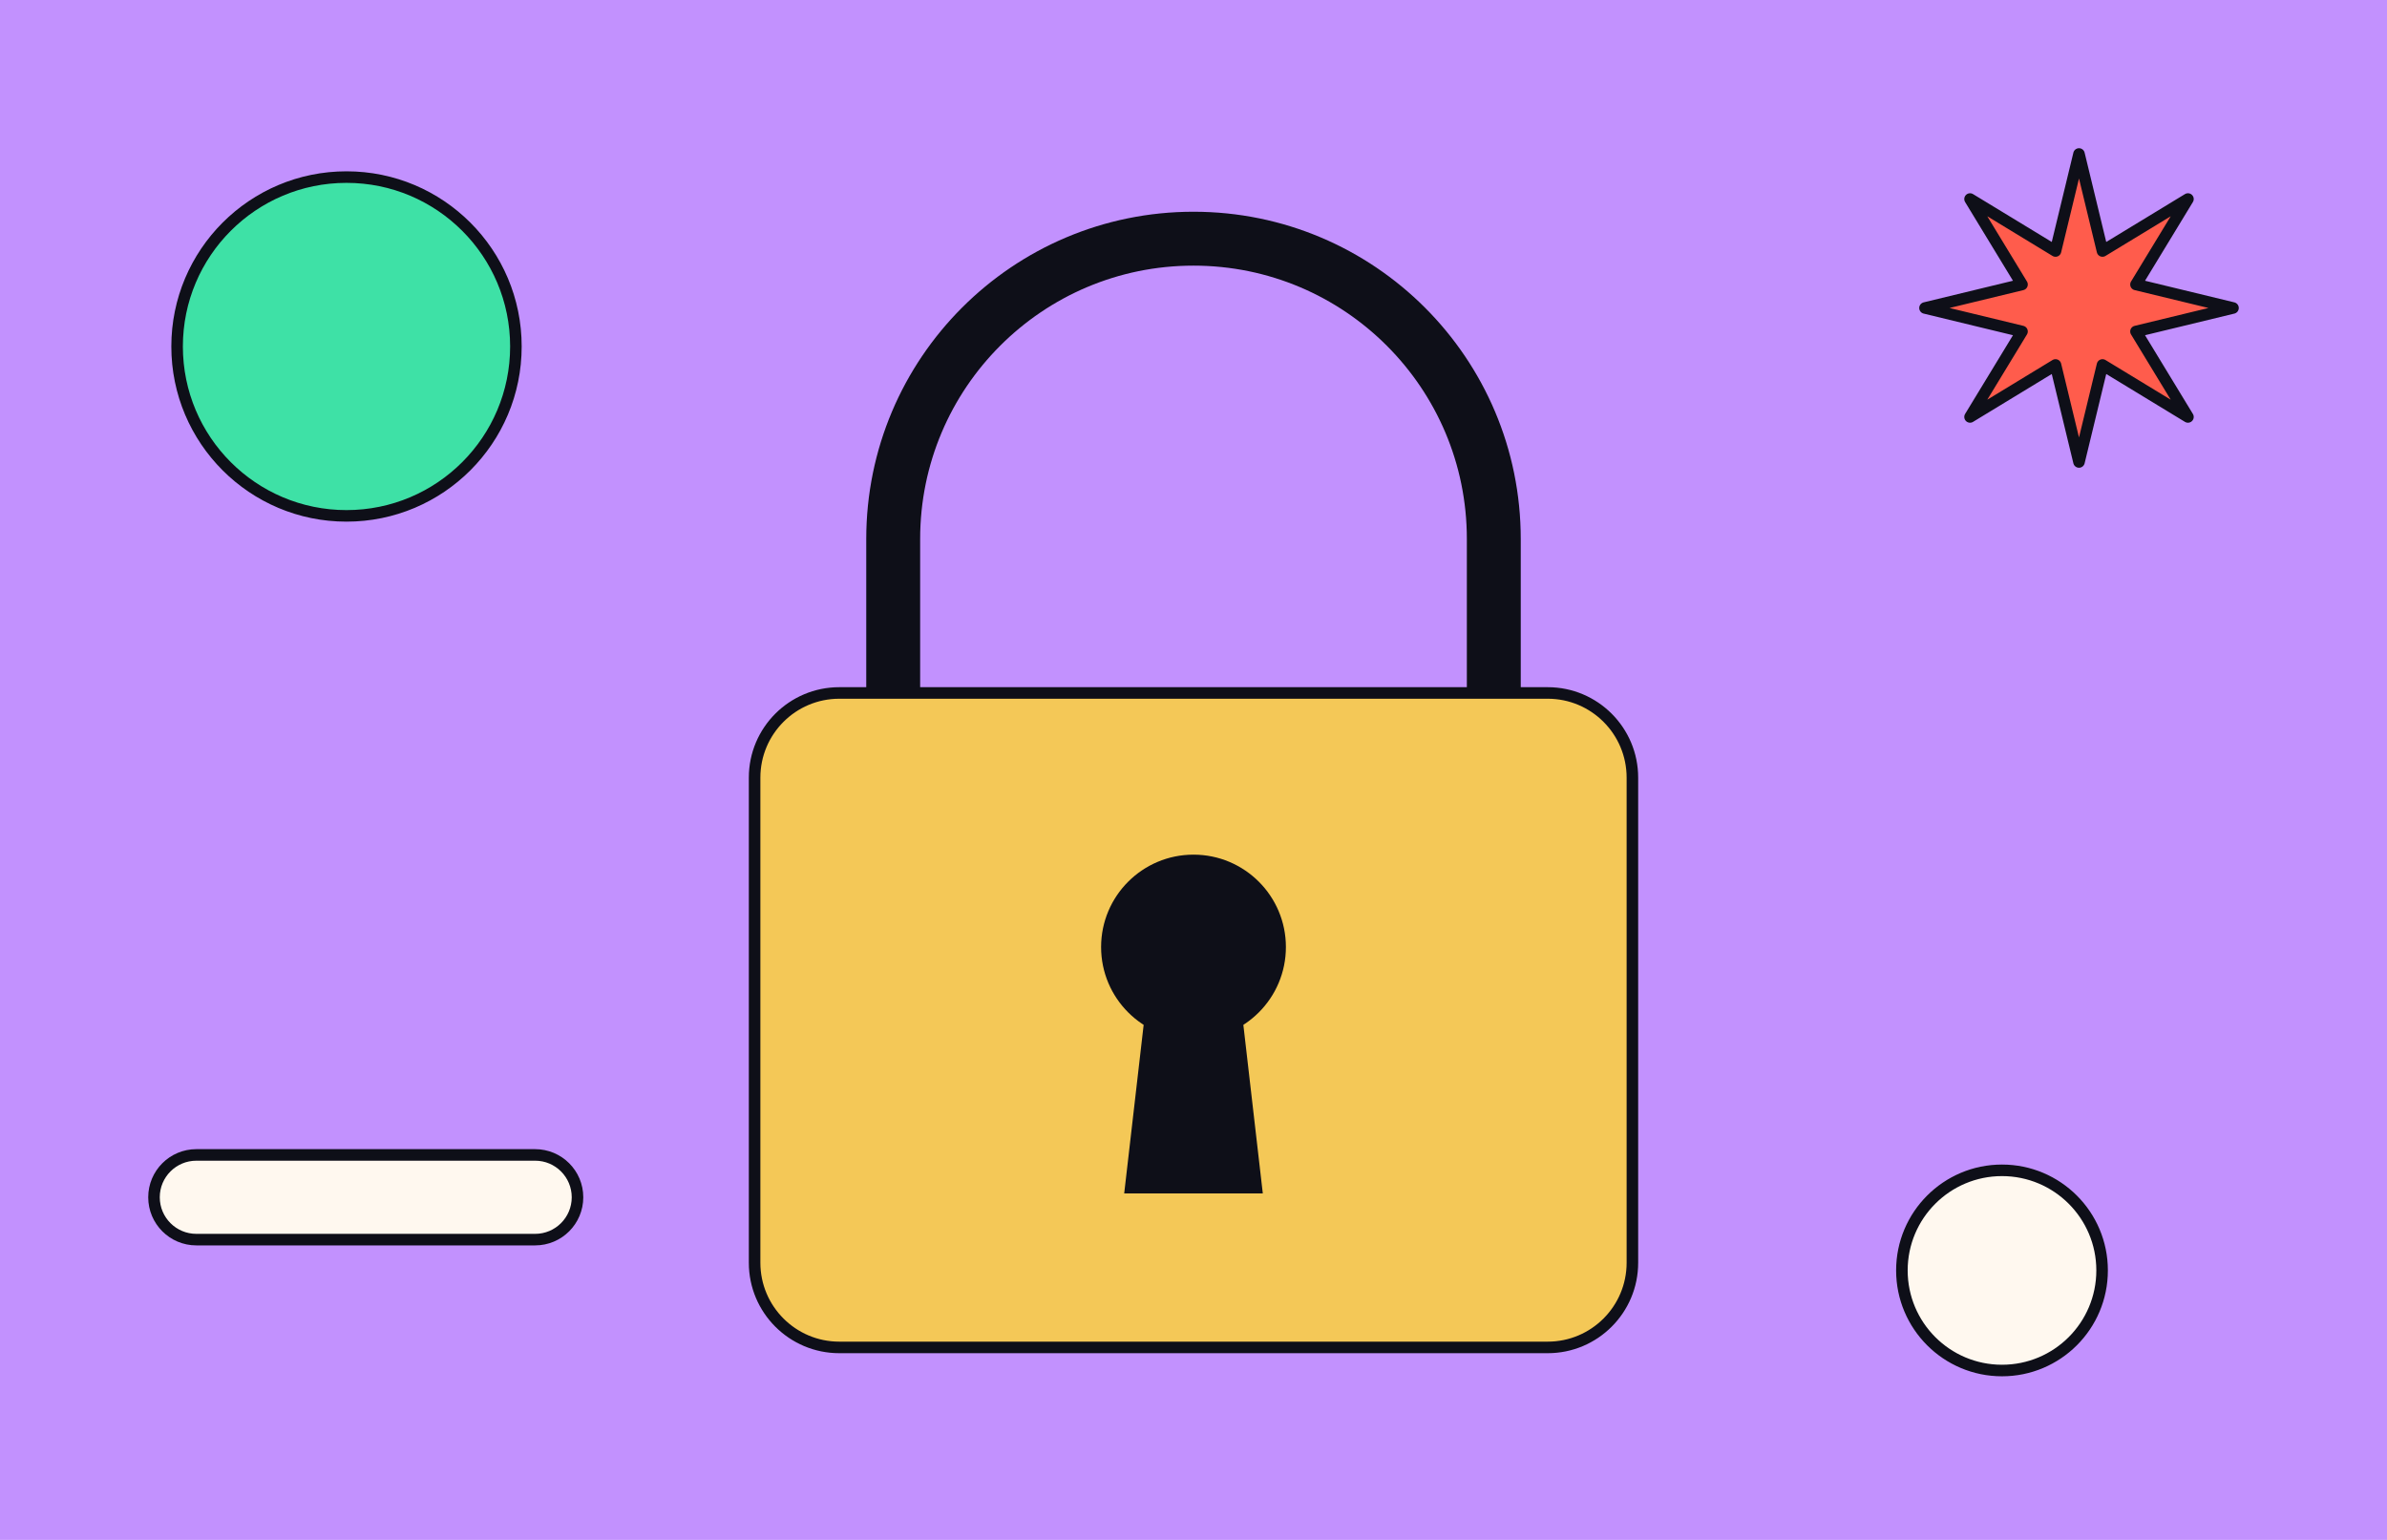
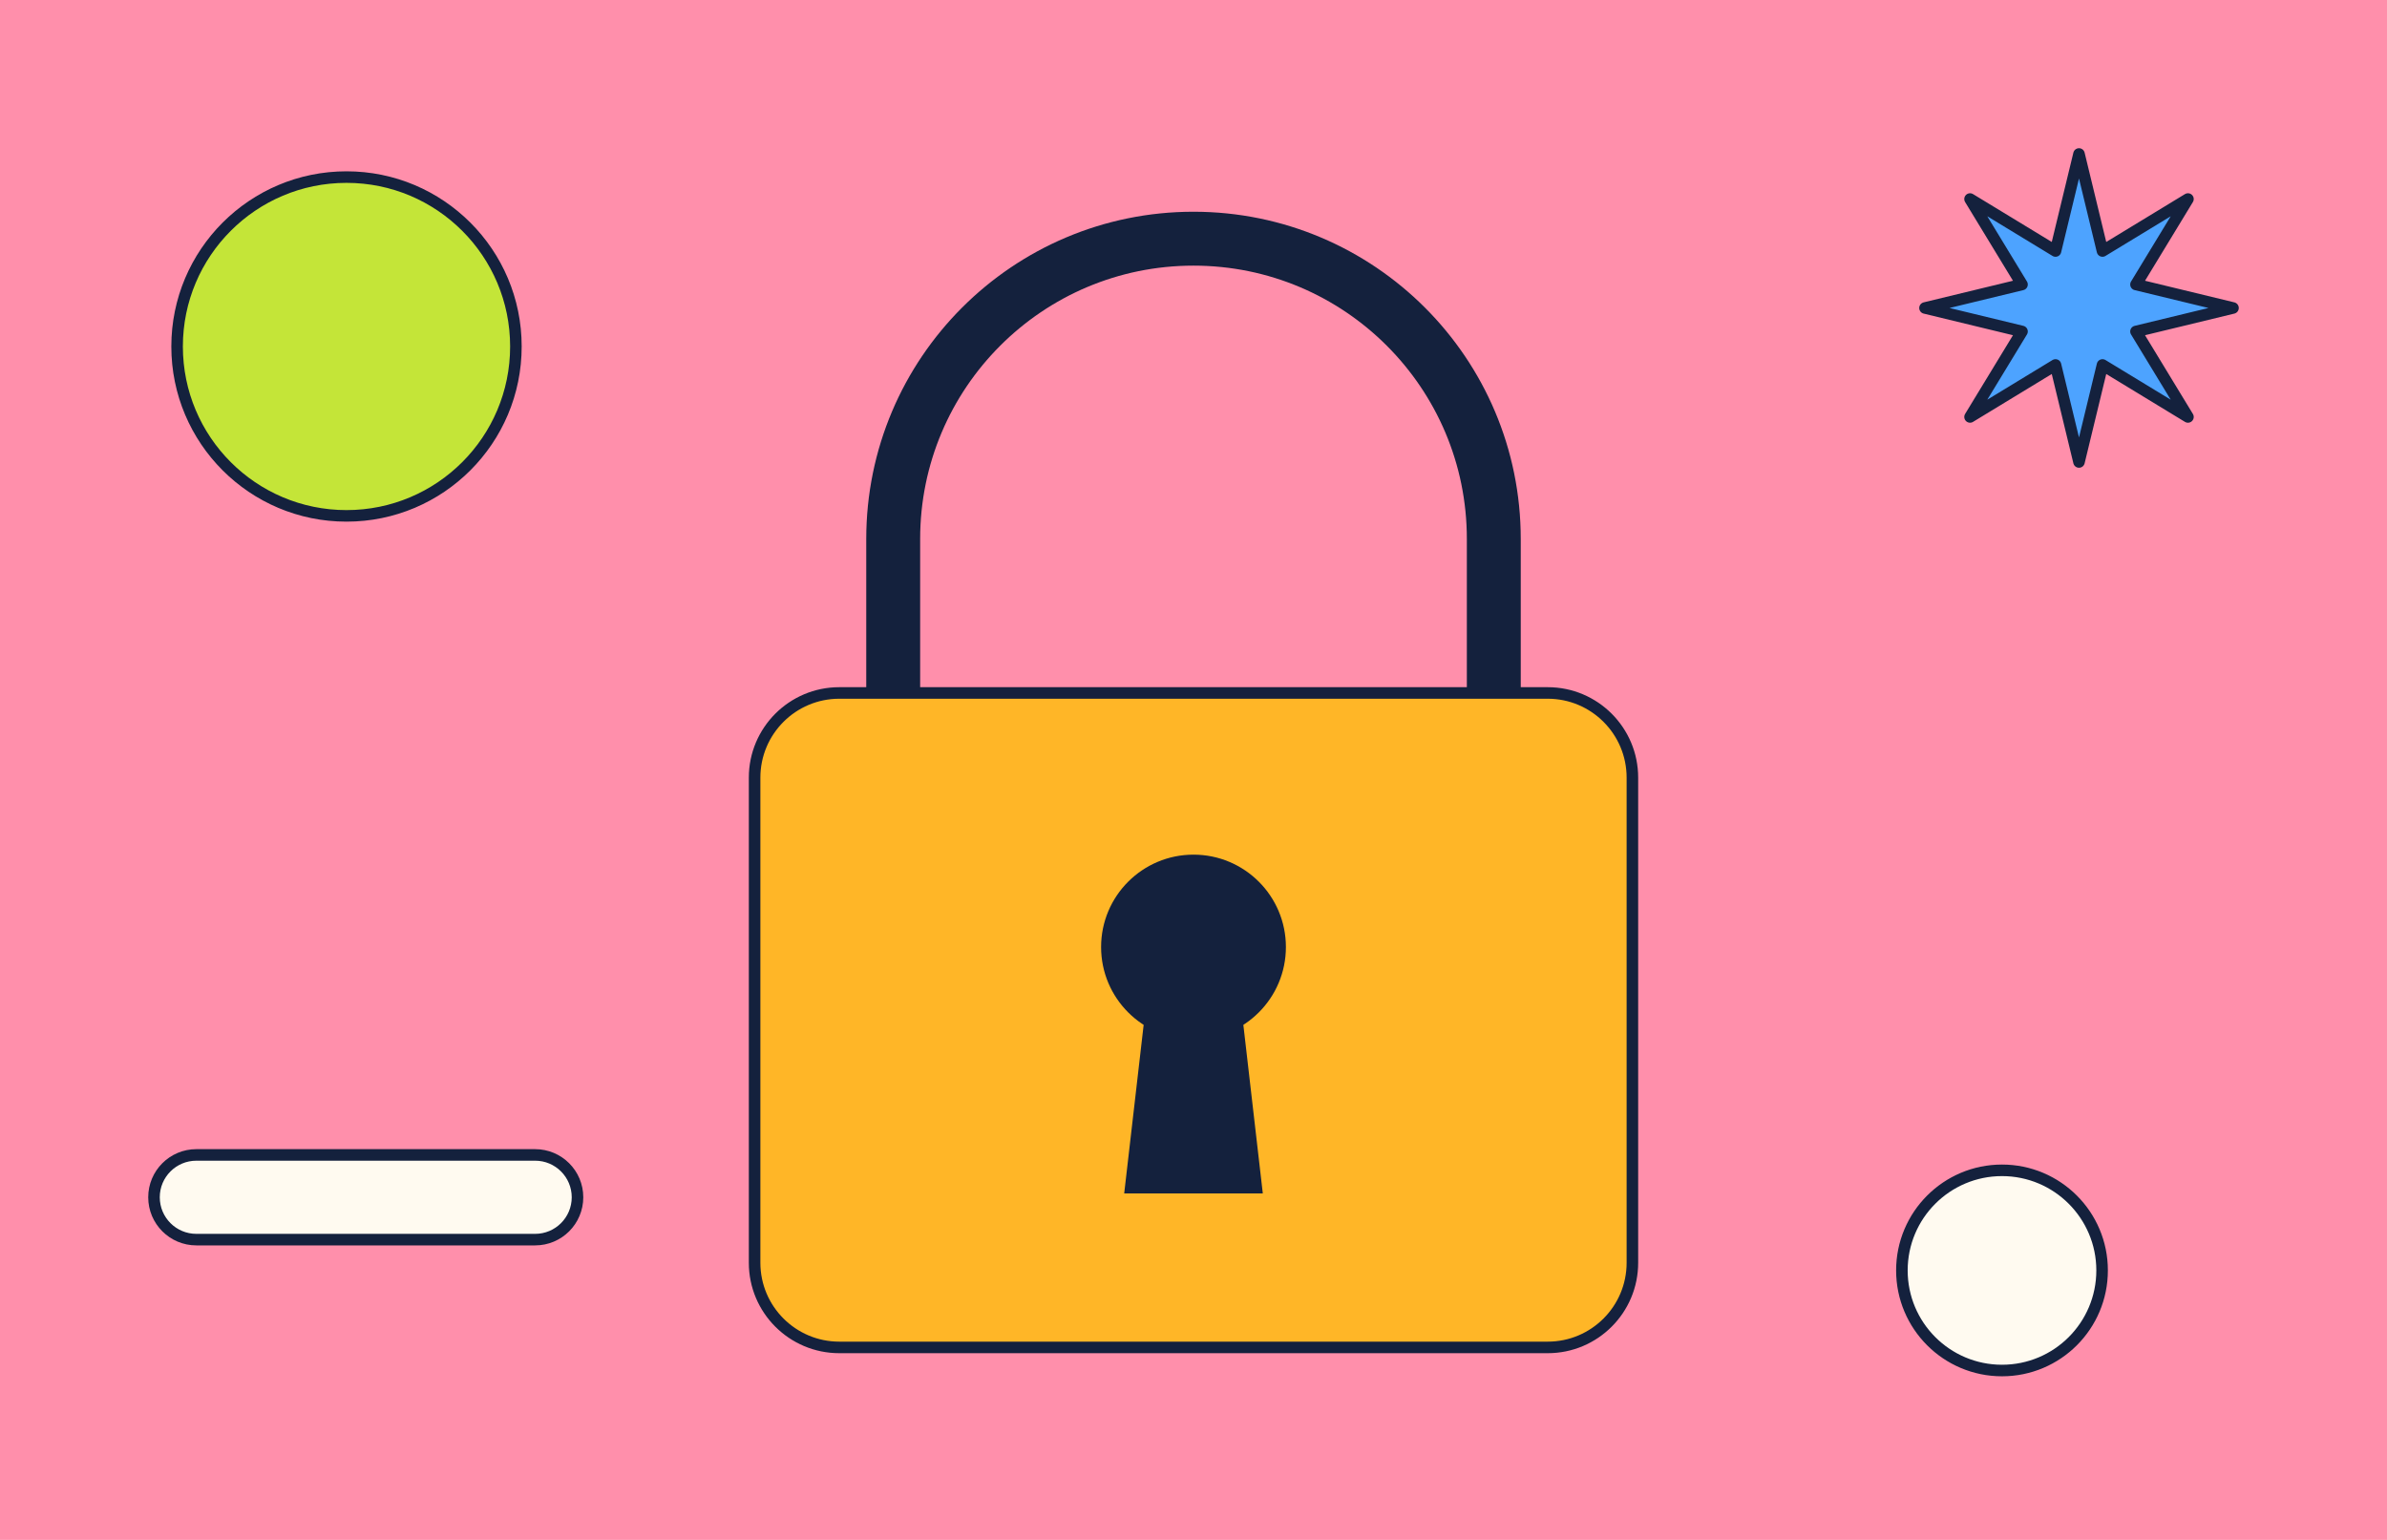
<svg xmlns="http://www.w3.org/2000/svg" width="620" height="400" viewBox="0 0 620 400" aria-hidden="true">
-   <rect width="620" height="400" fill="#c291fe" />
-   <circle cx="90" cy="90" r="44" fill="#3ee1a6" stroke="#0e0f18" stroke-width="3" stroke-linejoin="round" stroke-linecap="round" />
-   <polygon points="540.0,40.0 546.1,65.2 568.3,51.7 554.8,73.9 580.0,80.0 554.8,86.1 568.3,108.3 546.1,94.8 540.0,120.0 533.9,94.8 511.7,108.3 525.2,86.1 500.0,80.0 525.2,73.9 511.7,51.7 533.9,65.2" fill="#ff5c4c" stroke="#0e0f18" stroke-width="3" stroke-linejoin="round" stroke-linecap="round" />
-   <circle cx="520" cy="330" r="26" fill="#fff8ef" stroke="#0e0f18" stroke-width="3" stroke-linejoin="round" stroke-linecap="round" />
-   <rect x="40" y="300" width="110" height="22" rx="11" fill="#fff8ef" stroke="#0e0f18" stroke-width="3" stroke-linejoin="round" stroke-linecap="round" />
-   <path d="M232 190V140a78 78 0 0 1 156 0V190" fill="none" stroke="#0e0f18" stroke-linejoin="round" stroke-linecap="round" stroke-width="14" />
-   <rect x="196" y="180" width="228" height="170" rx="22" fill="#f4c857" stroke="#0e0f18" stroke-width="3" stroke-linejoin="round" stroke-linecap="round" />
-   <circle cx="310" cy="246" r="24" fill="#0e0f18" />
-   <path d="M298 258H322L328 310H292Z" fill="#0e0f18" />
+   <rect width="620" height="400" fill="#ff8fab" />
+   <circle cx="90" cy="90" r="44" fill="#c4e538" stroke="#14213d" stroke-width="3" stroke-linejoin="round" stroke-linecap="round" />
+   <polygon points="540.0,40.0 546.1,65.2 568.3,51.7 554.8,73.9 580.0,80.0 554.8,86.1 568.3,108.3 546.1,94.8 540.0,120.0 533.9,94.8 511.7,108.3 525.2,86.1 500.0,80.0 525.2,73.9 511.7,51.7 533.9,65.2" fill="#4da3ff" stroke="#14213d" stroke-width="3" stroke-linejoin="round" stroke-linecap="round" />
+   <circle cx="520" cy="330" r="26" fill="#fffaf0" stroke="#14213d" stroke-width="3" stroke-linejoin="round" stroke-linecap="round" />
+   <rect x="40" y="300" width="110" height="22" rx="11" fill="#fffaf0" stroke="#14213d" stroke-width="3" stroke-linejoin="round" stroke-linecap="round" />
+   <path d="M232 190V140a78 78 0 0 1 156 0V190" fill="none" stroke="#14213d" stroke-linejoin="round" stroke-linecap="round" stroke-width="14" />
+   <rect x="196" y="180" width="228" height="170" rx="22" fill="#ffb627" stroke="#14213d" stroke-width="3" stroke-linejoin="round" stroke-linecap="round" />
+   <circle cx="310" cy="246" r="24" fill="#14213d" />
+   <path d="M298 258H322L328 310H292Z" fill="#14213d" />
</svg>
